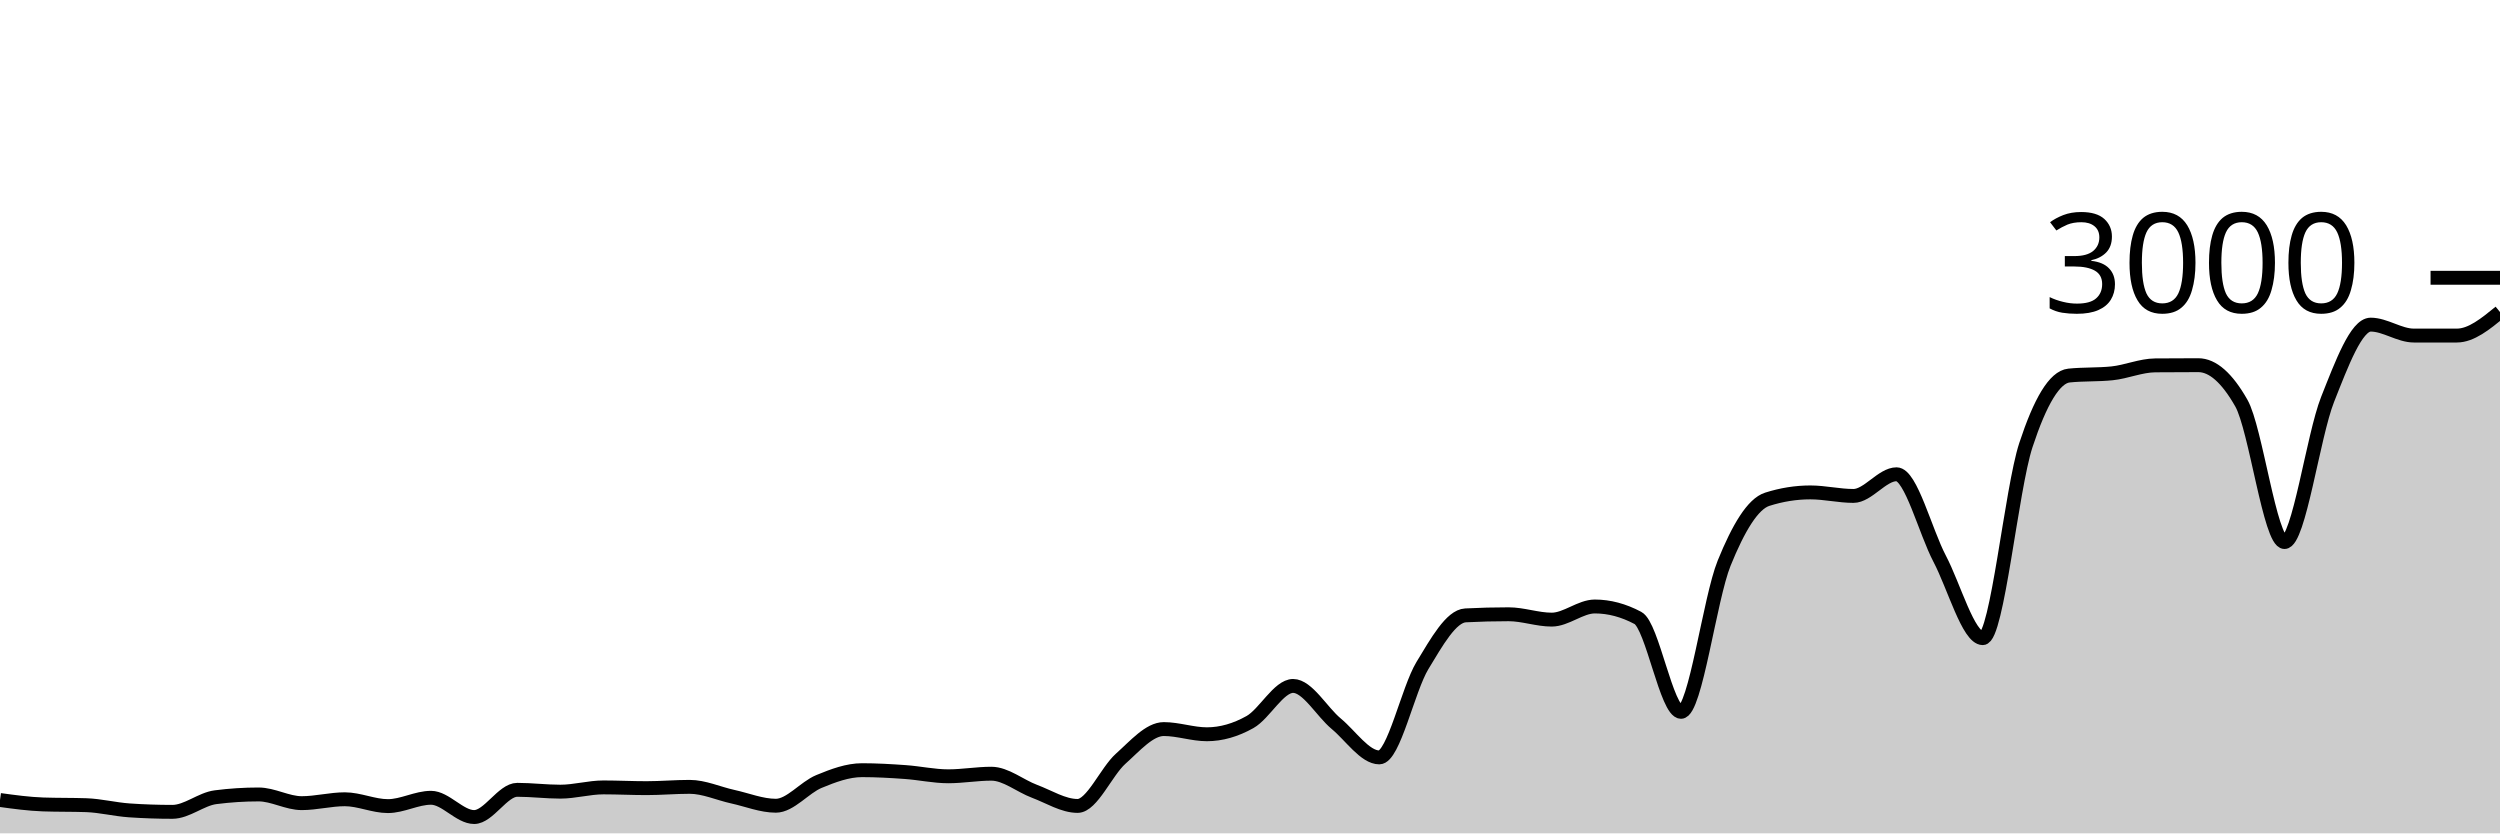
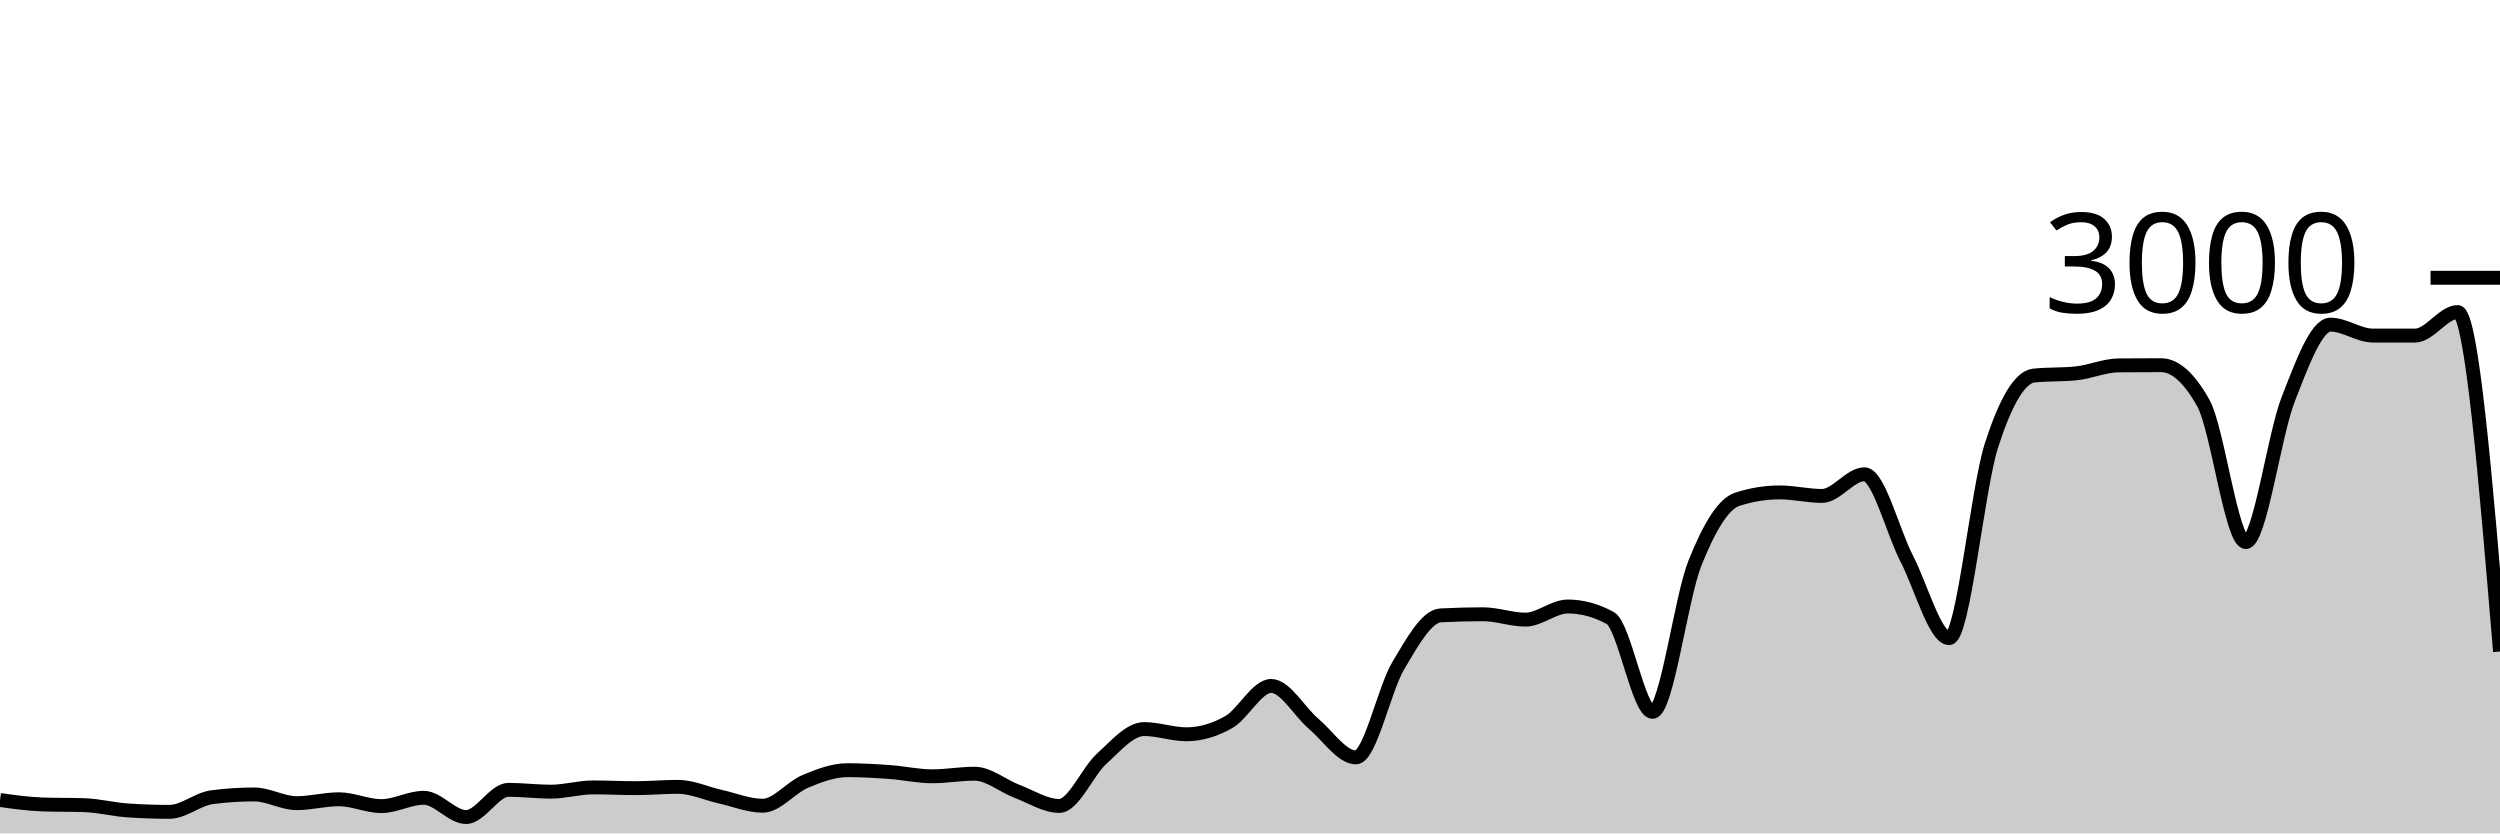
<svg xmlns="http://www.w3.org/2000/svg" viewBox="0 0 180 60">
  <g transform="translate(0,20)">
-     <path class="area" fill="rgba(0, 0, 0, 0.2)" d="M0,37.6C1.034,37.742,2.069,37.884,3.103,37.92C4.138,37.956,5.172,37.938,6.207,37.973C7.241,38.009,8.276,38.276,9.31,38.347C10.345,38.418,11.379,38.453,12.414,38.453C13.448,38.453,14.483,37.533,15.517,37.4C16.552,37.267,17.586,37.2,18.621,37.2C19.655,37.2,20.69,37.827,21.724,37.827C22.759,37.827,23.793,37.547,24.828,37.547C25.862,37.547,26.897,38.04,27.931,38.04C28.966,38.04,30,37.44,31.034,37.44C32.069,37.44,33.103,38.827,34.138,38.827C35.172,38.827,36.207,36.867,37.241,36.867C38.276,36.867,39.31,37,40.345,37C41.379,37,42.414,36.693,43.448,36.693C44.483,36.693,45.517,36.747,46.552,36.747C47.586,36.747,48.621,36.653,49.655,36.653C50.69,36.653,51.724,37.133,52.759,37.36C53.793,37.587,54.828,38.013,55.862,38.013C56.897,38.013,57.931,36.693,58.966,36.267C60,35.84,61.034,35.453,62.069,35.453C63.103,35.453,64.138,35.513,65.172,35.587C66.207,35.66,67.241,35.893,68.276,35.893C69.31,35.893,70.345,35.707,71.379,35.707C72.414,35.707,73.448,36.587,74.483,36.973C75.517,37.36,76.552,38.027,77.586,38.027C78.621,38.027,79.655,35.549,80.69,34.627C81.724,33.704,82.759,32.493,83.793,32.493C84.828,32.493,85.862,32.867,86.897,32.867C87.931,32.867,88.966,32.567,90,31.987C91.034,31.407,92.069,29.387,93.103,29.387C94.138,29.387,95.172,31.249,96.207,32.107C97.241,32.964,98.276,34.533,99.31,34.533C100.345,34.533,101.379,29.624,102.414,27.92C103.448,26.216,104.483,24.36,105.517,24.307C106.552,24.253,107.586,24.227,108.621,24.227C109.655,24.227,110.69,24.613,111.724,24.613C112.759,24.613,113.793,23.667,114.828,23.667C115.862,23.667,116.897,23.942,117.931,24.493C118.966,25.044,120,31.253,121.034,31.253C122.069,31.253,123.103,23.098,124.138,20.547C125.172,17.996,126.207,16.276,127.241,15.947C128.276,15.618,129.31,15.453,130.345,15.453C131.379,15.453,132.414,15.707,133.448,15.707C134.483,15.707,135.517,14.147,136.552,14.147C137.586,14.147,138.621,18.26,139.655,20.227C140.69,22.193,141.724,25.947,142.759,25.947C143.793,25.947,144.828,15.204,145.862,12.053C146.897,8.902,147.931,7.147,148.966,7.04C150,6.933,151.034,6.987,152.069,6.88C153.103,6.773,154.138,6.316,155.172,6.307C156.207,6.298,157.241,6.293,158.276,6.293C159.31,6.293,160.345,7.204,161.379,9.027C162.414,10.849,163.448,19.027,164.483,19.027C165.517,19.027,166.552,11.369,167.586,8.76C168.621,6.151,169.655,3.373,170.69,3.373C171.724,3.373,172.759,4.16,173.793,4.16C174.828,4.16,175.862,4.16,176.897,4.16C177.931,4.16,178.966,3.313,180,2.467L180,40C178.966,40,177.931,40,176.897,40C175.862,40,174.828,40,173.793,40C172.759,40,171.724,40,170.69,40C169.655,40,168.621,40,167.586,40C166.552,40,165.517,40,164.483,40C163.448,40,162.414,40,161.379,40C160.345,40,159.31,40,158.276,40C157.241,40,156.207,40,155.172,40C154.138,40,153.103,40,152.069,40C151.034,40,150,40,148.966,40C147.931,40,146.897,40,145.862,40C144.828,40,143.793,40,142.759,40C141.724,40,140.69,40,139.655,40C138.621,40,137.586,40,136.552,40C135.517,40,134.483,40,133.448,40C132.414,40,131.379,40,130.345,40C129.31,40,128.276,40,127.241,40C126.207,40,125.172,40,124.138,40C123.103,40,122.069,40,121.034,40C120,40,118.966,40,117.931,40C116.897,40,115.862,40,114.828,40C113.793,40,112.759,40,111.724,40C110.69,40,109.655,40,108.621,40C107.586,40,106.552,40,105.517,40C104.483,40,103.448,40,102.414,40C101.379,40,100.345,40,99.31,40C98.276,40,97.241,40,96.207,40C95.172,40,94.138,40,93.103,40C92.069,40,91.034,40,90,40C88.966,40,87.931,40,86.897,40C85.862,40,84.828,40,83.793,40C82.759,40,81.724,40,80.69,40C79.655,40,78.621,40,77.586,40C76.552,40,75.517,40,74.483,40C73.448,40,72.414,40,71.379,40C70.345,40,69.31,40,68.276,40C67.241,40,66.207,40,65.172,40C64.138,40,63.103,40,62.069,40C61.034,40,60,40,58.966,40C57.931,40,56.897,40,55.862,40C54.828,40,53.793,40,52.759,40C51.724,40,50.69,40,49.655,40C48.621,40,47.586,40,46.552,40C45.517,40,44.483,40,43.448,40C42.414,40,41.379,40,40.345,40C39.31,40,38.276,40,37.241,40C36.207,40,35.172,40,34.138,40C33.103,40,32.069,40,31.034,40C30,40,28.966,40,27.931,40C26.897,40,25.862,40,24.828,40C23.793,40,22.759,40,21.724,40C20.69,40,19.655,40,18.621,40C17.586,40,16.552,40,15.517,40C14.483,40,13.448,40,12.414,40C11.379,40,10.345,40,9.31,40C8.276,40,7.241,40,6.207,40C5.172,40,4.138,40,3.103,40C2.069,40,1.034,40,0,40Z" />
-     <path class="line" stroke="black" fill="none" d="M0,37.6C1.034,37.742,2.069,37.884,3.103,37.92C4.138,37.956,5.172,37.938,6.207,37.973C7.241,38.009,8.276,38.276,9.31,38.347C10.345,38.418,11.379,38.453,12.414,38.453C13.448,38.453,14.483,37.533,15.517,37.4C16.552,37.267,17.586,37.2,18.621,37.2C19.655,37.2,20.69,37.827,21.724,37.827C22.759,37.827,23.793,37.547,24.828,37.547C25.862,37.547,26.897,38.04,27.931,38.04C28.966,38.04,30,37.44,31.034,37.44C32.069,37.44,33.103,38.827,34.138,38.827C35.172,38.827,36.207,36.867,37.241,36.867C38.276,36.867,39.31,37,40.345,37C41.379,37,42.414,36.693,43.448,36.693C44.483,36.693,45.517,36.747,46.552,36.747C47.586,36.747,48.621,36.653,49.655,36.653C50.69,36.653,51.724,37.133,52.759,37.36C53.793,37.587,54.828,38.013,55.862,38.013C56.897,38.013,57.931,36.693,58.966,36.267C60,35.84,61.034,35.453,62.069,35.453C63.103,35.453,64.138,35.513,65.172,35.587C66.207,35.66,67.241,35.893,68.276,35.893C69.31,35.893,70.345,35.707,71.379,35.707C72.414,35.707,73.448,36.587,74.483,36.973C75.517,37.36,76.552,38.027,77.586,38.027C78.621,38.027,79.655,35.549,80.69,34.627C81.724,33.704,82.759,32.493,83.793,32.493C84.828,32.493,85.862,32.867,86.897,32.867C87.931,32.867,88.966,32.567,90,31.987C91.034,31.407,92.069,29.387,93.103,29.387C94.138,29.387,95.172,31.249,96.207,32.107C97.241,32.964,98.276,34.533,99.31,34.533C100.345,34.533,101.379,29.624,102.414,27.92C103.448,26.216,104.483,24.36,105.517,24.307C106.552,24.253,107.586,24.227,108.621,24.227C109.655,24.227,110.69,24.613,111.724,24.613C112.759,24.613,113.793,23.667,114.828,23.667C115.862,23.667,116.897,23.942,117.931,24.493C118.966,25.044,120,31.253,121.034,31.253C122.069,31.253,123.103,23.098,124.138,20.547C125.172,17.996,126.207,16.276,127.241,15.947C128.276,15.618,129.31,15.453,130.345,15.453C131.379,15.453,132.414,15.707,133.448,15.707C134.483,15.707,135.517,14.147,136.552,14.147C137.586,14.147,138.621,18.26,139.655,20.227C140.69,22.193,141.724,25.947,142.759,25.947C143.793,25.947,144.828,15.204,145.862,12.053C146.897,8.902,147.931,7.147,148.966,7.04C150,6.933,151.034,6.987,152.069,6.88C153.103,6.773,154.138,6.316,155.172,6.307C156.207,6.298,157.241,6.293,158.276,6.293C159.31,6.293,160.345,7.204,161.379,9.027C162.414,10.849,163.448,19.027,164.483,19.027C165.517,19.027,166.552,11.369,167.586,8.76C168.621,6.151,169.655,3.373,170.69,3.373C171.724,3.373,172.759,4.16,173.793,4.16C174.828,4.16,175.862,4.16,176.897,4.16C177.931,4.16,178.966,3.313,180,2.467" />
+     <path class="area" fill="rgba(0, 0, 0, 0.2)" d="M0,37.6C1.017,37.742,2.034,37.884,3.051,37.92C4.068,37.956,5.085,37.938,6.102,37.973C7.119,38.009,8.136,38.276,9.153,38.347C10.169,38.418,11.186,38.453,12.203,38.453C13.22,38.453,14.237,37.533,15.254,37.4C16.271,37.267,17.288,37.2,18.305,37.2C19.322,37.2,20.339,37.827,21.356,37.827C22.373,37.827,23.39,37.547,24.407,37.547C25.424,37.547,26.441,38.04,27.458,38.04C28.475,38.04,29.492,37.44,30.508,37.44C31.525,37.44,32.542,38.827,33.559,38.827C34.576,38.827,35.593,36.867,36.61,36.867C37.627,36.867,38.644,37,39.661,37C40.678,37,41.695,36.693,42.712,36.693C43.729,36.693,44.746,36.747,45.763,36.747C46.78,36.747,47.797,36.653,48.814,36.653C49.831,36.653,50.847,37.133,51.864,37.36C52.881,37.587,53.898,38.013,54.915,38.013C55.932,38.013,56.949,36.693,57.966,36.267C58.983,35.84,60,35.453,61.017,35.453C62.034,35.453,63.051,35.513,64.068,35.587C65.085,35.66,66.102,35.893,67.119,35.893C68.136,35.893,69.153,35.707,70.169,35.707C71.186,35.707,72.203,36.587,73.22,36.973C74.237,37.36,75.254,38.027,76.271,38.027C77.288,38.027,78.305,35.549,79.322,34.627C80.339,33.704,81.356,32.493,82.373,32.493C83.39,32.493,84.407,32.867,85.424,32.867C86.441,32.867,87.458,32.567,88.475,31.987C89.492,31.407,90.508,29.387,91.525,29.387C92.542,29.387,93.559,31.249,94.576,32.107C95.593,32.964,96.61,34.533,97.627,34.533C98.644,34.533,99.661,29.624,100.678,27.92C101.695,26.216,102.712,24.36,103.729,24.307C104.746,24.253,105.763,24.227,106.78,24.227C107.797,24.227,108.814,24.613,109.831,24.613C110.847,24.613,111.864,23.667,112.881,23.667C113.898,23.667,114.915,23.942,115.932,24.493C116.949,25.044,117.966,31.253,118.983,31.253C120,31.253,121.017,23.098,122.034,20.547C123.051,17.996,124.068,16.276,125.085,15.947C126.102,15.618,127.119,15.453,128.136,15.453C129.153,15.453,130.169,15.707,131.186,15.707C132.203,15.707,133.22,14.147,134.237,14.147C135.254,14.147,136.271,18.26,137.288,20.227C138.305,22.193,139.322,25.947,140.339,25.947C141.356,25.947,142.373,15.204,143.39,12.053C144.407,8.902,145.424,7.147,146.441,7.04C147.458,6.933,148.475,6.987,149.492,6.88C150.508,6.773,151.525,6.316,152.542,6.307C153.559,6.298,154.576,6.293,155.593,6.293C156.61,6.293,157.627,7.204,158.644,9.027C159.661,10.849,160.678,19.027,161.695,19.027C162.712,19.027,163.729,11.369,164.746,8.76C165.763,6.151,166.78,3.373,167.797,3.373C168.814,3.373,169.831,4.16,170.847,4.16C171.864,4.16,172.881,4.16,173.898,4.16C174.915,4.16,175.932,2.467,176.949,2.467C177.966,2.467,178.983,14.687,180,26.907L180,40C178.983,40,177.966,40,176.949,40C175.932,40,174.915,40,173.898,40C172.881,40,171.864,40,170.847,40C169.831,40,168.814,40,167.797,40C166.78,40,165.763,40,164.746,40C163.729,40,162.712,40,161.695,40C160.678,40,159.661,40,158.644,40C157.627,40,156.61,40,155.593,40C154.576,40,153.559,40,152.542,40C151.525,40,150.508,40,149.492,40C148.475,40,147.458,40,146.441,40C145.424,40,144.407,40,143.39,40C142.373,40,141.356,40,140.339,40C139.322,40,138.305,40,137.288,40C136.271,40,135.254,40,134.237,40C133.22,40,132.203,40,131.186,40C130.169,40,129.153,40,128.136,40C127.119,40,126.102,40,125.085,40C124.068,40,123.051,40,122.034,40C121.017,40,120,40,118.983,40C117.966,40,116.949,40,115.932,40C114.915,40,113.898,40,112.881,40C111.864,40,110.847,40,109.831,40C108.814,40,107.797,40,106.78,40C105.763,40,104.746,40,103.729,40C102.712,40,101.695,40,100.678,40C99.661,40,98.644,40,97.627,40C96.61,40,95.593,40,94.576,40C93.559,40,92.542,40,91.525,40C90.508,40,89.492,40,88.475,40C87.458,40,86.441,40,85.424,40C84.407,40,83.39,40,82.373,40C81.356,40,80.339,40,79.322,40C78.305,40,77.288,40,76.271,40C75.254,40,74.237,40,73.22,40C72.203,40,71.186,40,70.169,40C69.153,40,68.136,40,67.119,40C66.102,40,65.085,40,64.068,40C63.051,40,62.034,40,61.017,40C60,40,58.983,40,57.966,40C56.949,40,55.932,40,54.915,40C53.898,40,52.881,40,51.864,40C50.847,40,49.831,40,48.814,40C47.797,40,46.78,40,45.763,40C44.746,40,43.729,40,42.712,40C41.695,40,40.678,40,39.661,40C38.644,40,37.627,40,36.61,40C35.593,40,34.576,40,33.559,40C32.542,40,31.525,40,30.508,40C29.492,40,28.475,40,27.458,40C26.441,40,25.424,40,24.407,40C23.39,40,22.373,40,21.356,40C20.339,40,19.322,40,18.305,40C17.288,40,16.271,40,15.254,40C14.237,40,13.22,40,12.203,40C11.186,40,10.169,40,9.153,40C8.136,40,7.119,40,6.102,40C5.085,40,4.068,40,3.051,40C2.034,40,1.017,40,0,40Z" />
+     <path class="line" stroke="black" fill="none" d="M0,37.6C1.017,37.742,2.034,37.884,3.051,37.92C4.068,37.956,5.085,37.938,6.102,37.973C7.119,38.009,8.136,38.276,9.153,38.347C10.169,38.418,11.186,38.453,12.203,38.453C13.22,38.453,14.237,37.533,15.254,37.4C16.271,37.267,17.288,37.2,18.305,37.2C19.322,37.2,20.339,37.827,21.356,37.827C22.373,37.827,23.39,37.547,24.407,37.547C25.424,37.547,26.441,38.04,27.458,38.04C28.475,38.04,29.492,37.44,30.508,37.44C31.525,37.44,32.542,38.827,33.559,38.827C34.576,38.827,35.593,36.867,36.61,36.867C37.627,36.867,38.644,37,39.661,37C40.678,37,41.695,36.693,42.712,36.693C43.729,36.693,44.746,36.747,45.763,36.747C46.78,36.747,47.797,36.653,48.814,36.653C49.831,36.653,50.847,37.133,51.864,37.36C52.881,37.587,53.898,38.013,54.915,38.013C55.932,38.013,56.949,36.693,57.966,36.267C58.983,35.84,60,35.453,61.017,35.453C62.034,35.453,63.051,35.513,64.068,35.587C65.085,35.66,66.102,35.893,67.119,35.893C68.136,35.893,69.153,35.707,70.169,35.707C71.186,35.707,72.203,36.587,73.22,36.973C74.237,37.36,75.254,38.027,76.271,38.027C77.288,38.027,78.305,35.549,79.322,34.627C80.339,33.704,81.356,32.493,82.373,32.493C83.39,32.493,84.407,32.867,85.424,32.867C86.441,32.867,87.458,32.567,88.475,31.987C89.492,31.407,90.508,29.387,91.525,29.387C92.542,29.387,93.559,31.249,94.576,32.107C95.593,32.964,96.61,34.533,97.627,34.533C98.644,34.533,99.661,29.624,100.678,27.92C101.695,26.216,102.712,24.36,103.729,24.307C104.746,24.253,105.763,24.227,106.78,24.227C107.797,24.227,108.814,24.613,109.831,24.613C110.847,24.613,111.864,23.667,112.881,23.667C113.898,23.667,114.915,23.942,115.932,24.493C116.949,25.044,117.966,31.253,118.983,31.253C120,31.253,121.017,23.098,122.034,20.547C123.051,17.996,124.068,16.276,125.085,15.947C126.102,15.618,127.119,15.453,128.136,15.453C129.153,15.453,130.169,15.707,131.186,15.707C132.203,15.707,133.22,14.147,134.237,14.147C135.254,14.147,136.271,18.26,137.288,20.227C138.305,22.193,139.322,25.947,140.339,25.947C141.356,25.947,142.373,15.204,143.39,12.053C144.407,8.902,145.424,7.147,146.441,7.04C147.458,6.933,148.475,6.987,149.492,6.88C150.508,6.773,151.525,6.316,152.542,6.307C153.559,6.298,154.576,6.293,155.593,6.293C156.61,6.293,157.627,7.204,158.644,9.027C159.661,10.849,160.678,19.027,161.695,19.027C162.712,19.027,163.729,11.369,164.746,8.76C165.763,6.151,166.78,3.373,167.797,3.373C168.814,3.373,169.831,4.16,170.847,4.16C171.864,4.16,172.881,4.16,173.898,4.16C174.915,4.16,175.932,2.467,176.949,2.467C177.966,2.467,178.983,14.687,180,26.907" />
    <path class="axis-ceiling" stroke-width="1" stroke="black" fill="none" d="M175,0L180,0" />
    <text class="axis-ceiling-label" font-family="sans-serif" text-anchor="end" font-size="10px" x="170" y="2.5">3000</text>
  </g>
</svg>
